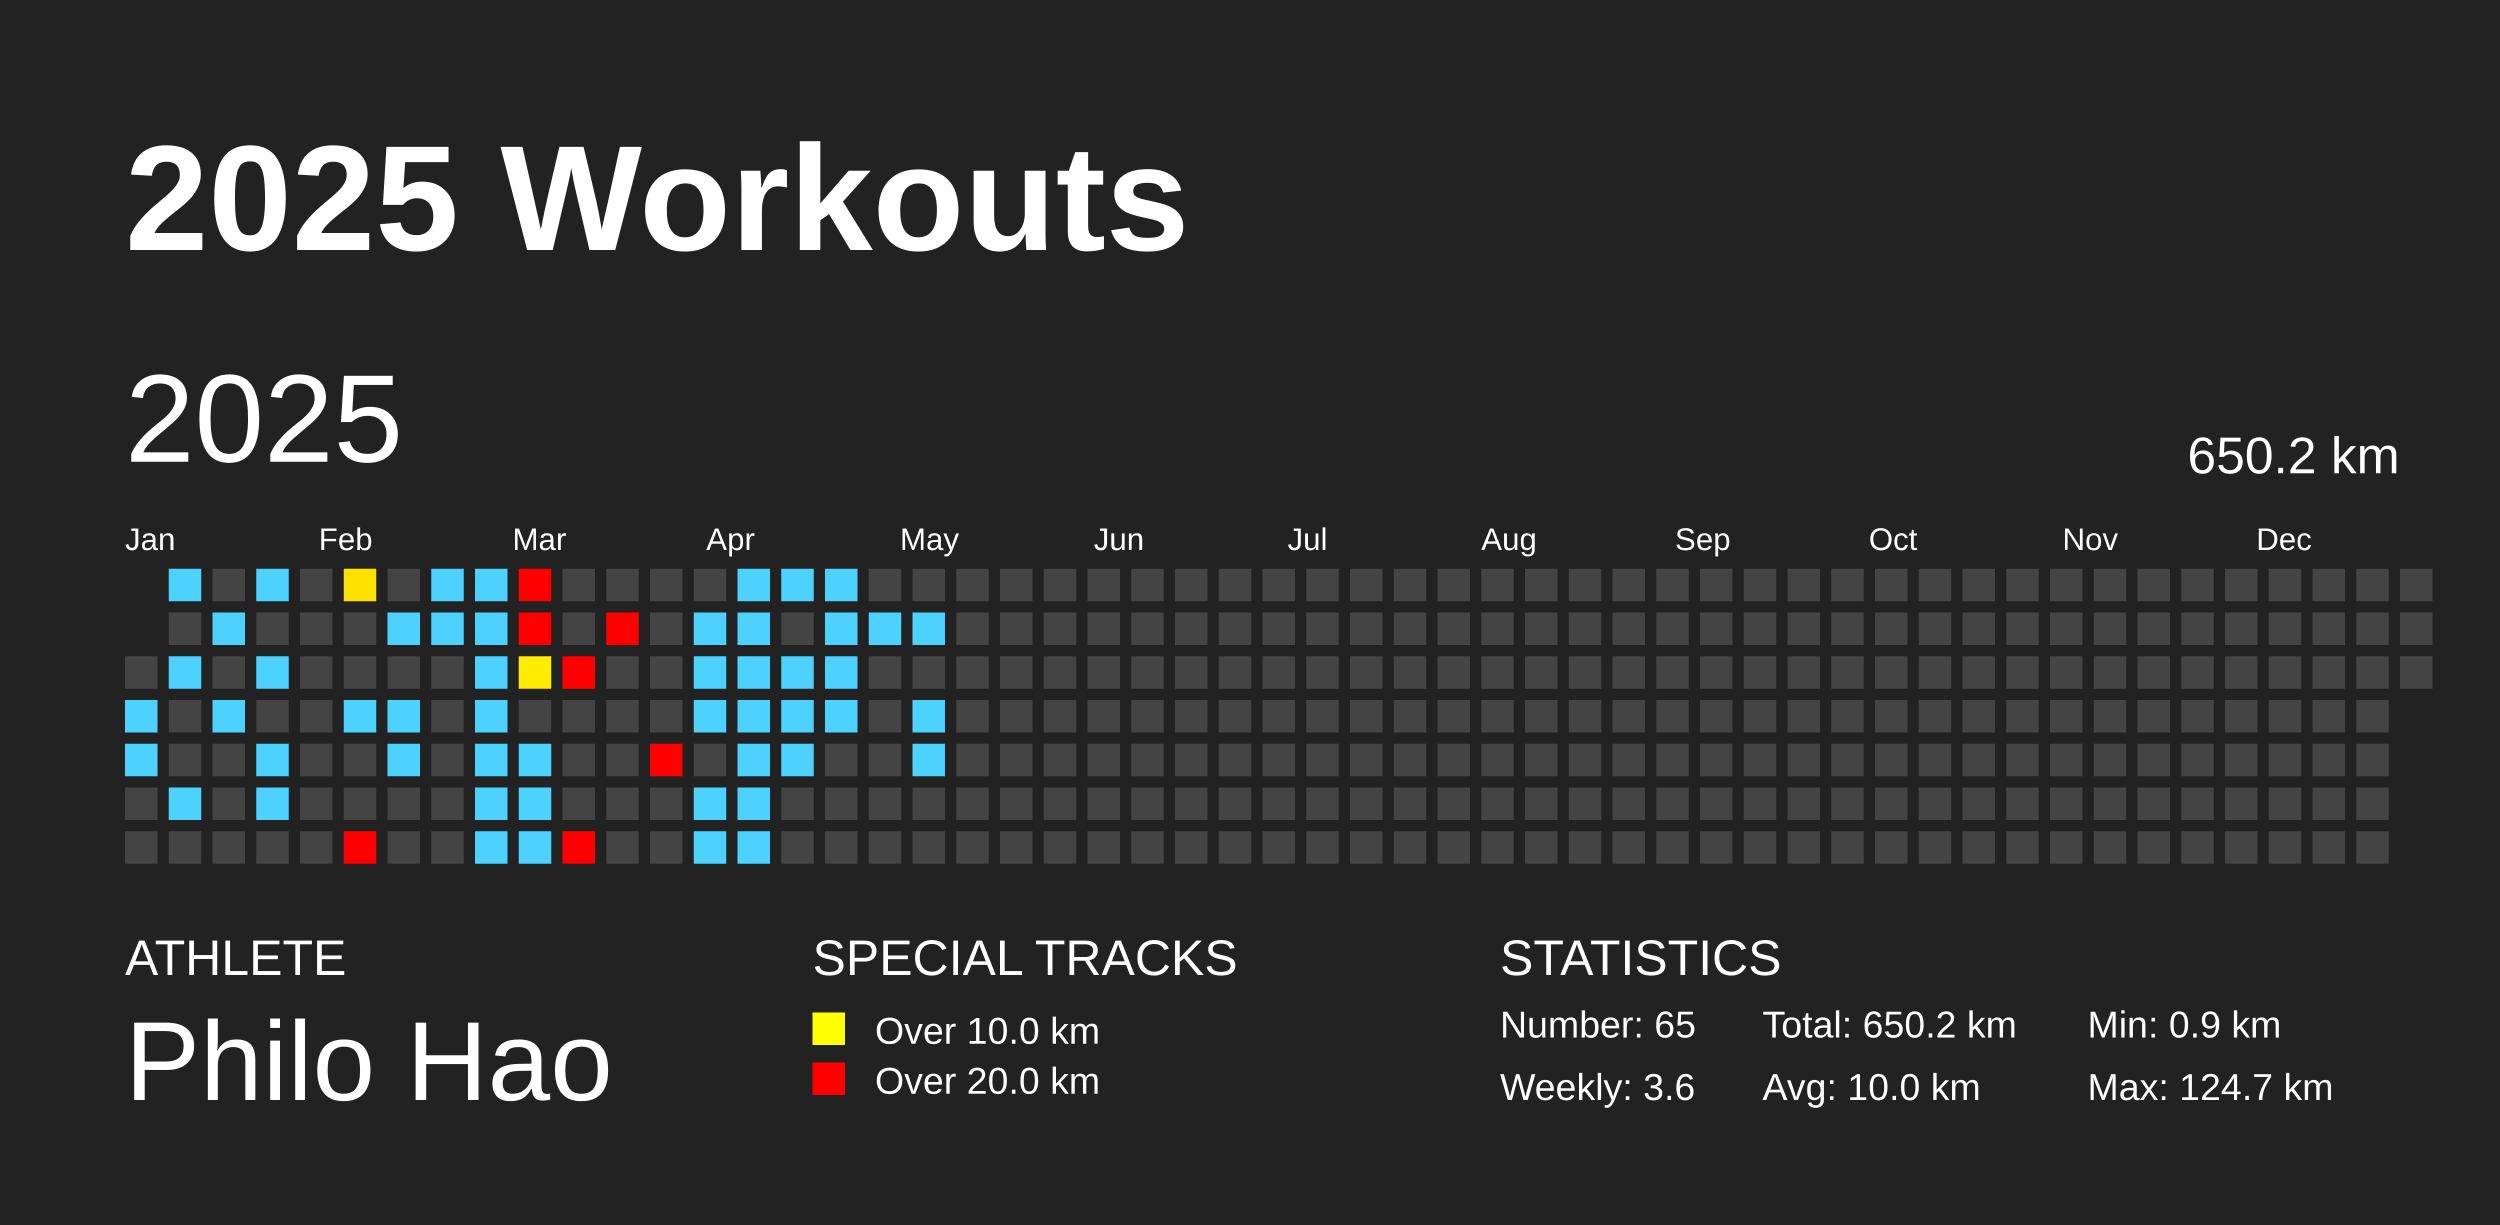
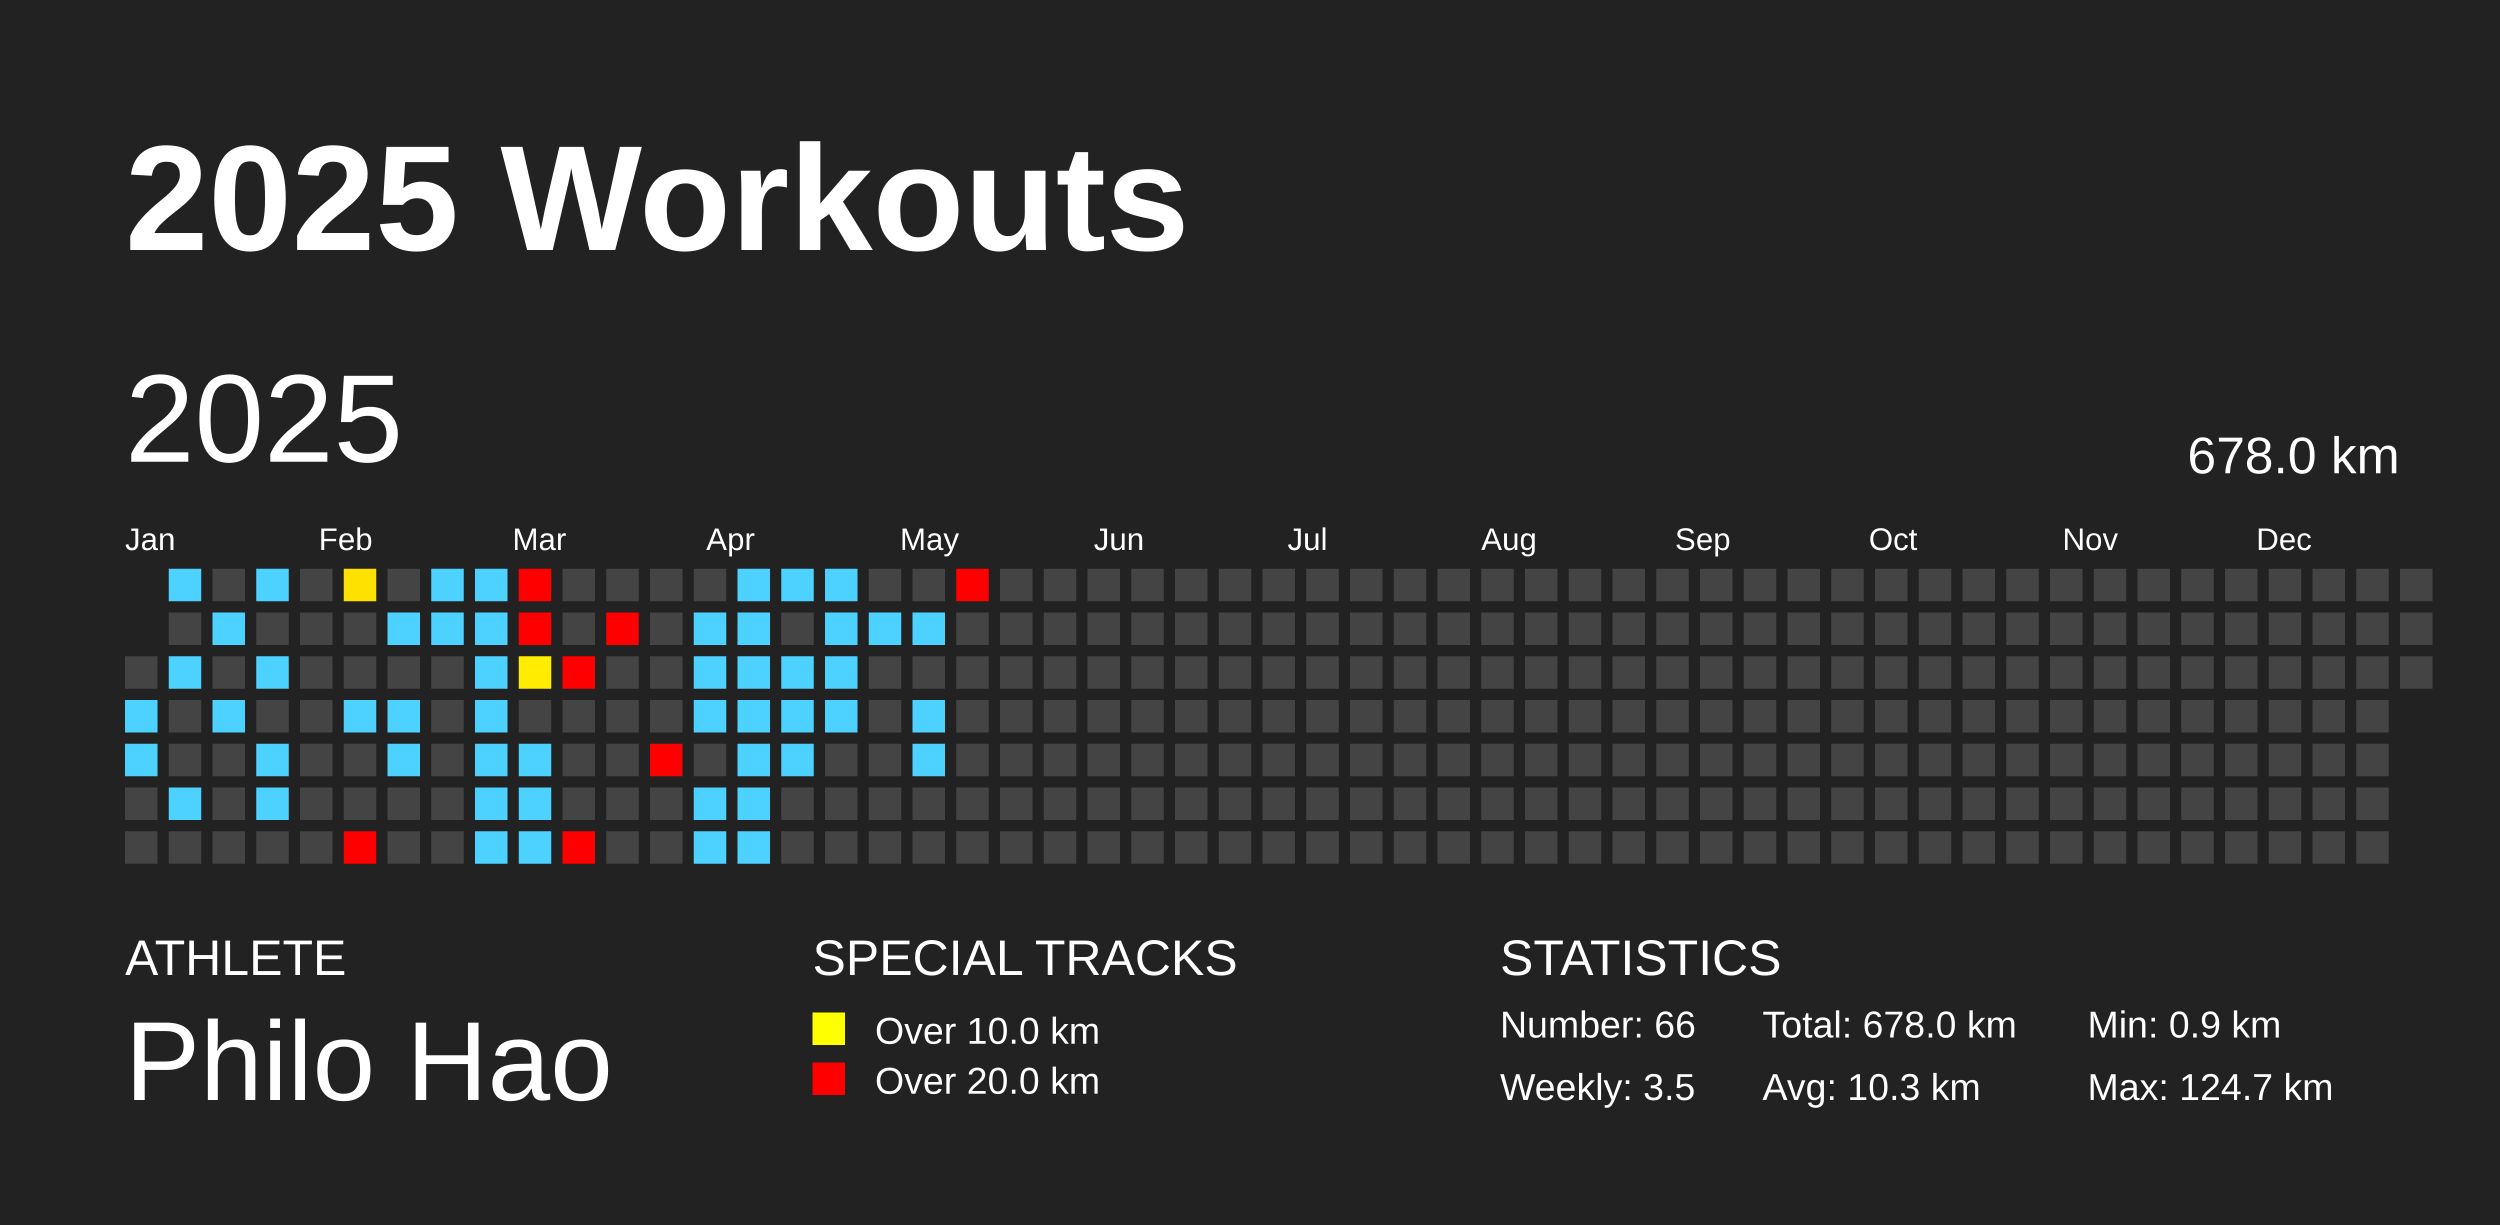
<svg xmlns="http://www.w3.org/2000/svg" baseProfile="full" height="98mm" version="1.1" viewBox="0,0,200,98" width="200mm">
  <defs />
  <rect fill="#222222" height="98" width="200" x="0" y="0" />
  <text fill="#FFFFFF" style="font-size:12px; font-family:Arial; font-weight:bold;" x="10" y="20">2025 Workouts</text>
  <text fill="#FFFFFF" style="font-size:4px; font-family:Arial" x="10" y="78">ATHLETE</text>
  <text fill="#FFFFFF" style="font-size:9px; font-family:Arial" x="10" y="88">Philo Hao</text>
  <text fill="#FFFFFF" style="font-size:4px; font-family:Arial" x="65" y="78">SPECIAL TRACKS</text>
  <rect fill="yellow" height="2.6" width="2.6" x="65" y="81" />
  <text fill="#FFFFFF" style="font-size:3px; font-family:Arial" x="70" y="83.5">Over 10.0 km</text>
  <rect fill="red" height="2.6" width="2.6" x="65" y="85" />
  <text fill="#FFFFFF" style="font-size:3px; font-family:Arial" x="70" y="87.5">Over 20.0 km</text>
  <text fill="#FFFFFF" style="font-size:4px; font-family:Arial" x="120" y="78">STATISTICS</text>
-   <text fill="#FFFFFF" style="font-size:3px; font-family:Arial" x="120" y="83">Number: 65</text>
-   <text fill="#FFFFFF" style="font-size:3px; font-family:Arial" x="120" y="88">Weekly: 3.6</text>
-   <text fill="#FFFFFF" style="font-size:3px; font-family:Arial" x="141" y="83">Total: 650.2 km</text>
-   <text fill="#FFFFFF" style="font-size:3px; font-family:Arial" x="141" y="88">Avg: 10.0 km</text>
+   <text fill="#FFFFFF" style="font-size:3px; font-family:Arial" x="120" y="83">Number: 66</text>
+   <text fill="#FFFFFF" style="font-size:3px; font-family:Arial" x="120" y="88">Weekly: 3.5</text>
+   <text fill="#FFFFFF" style="font-size:3px; font-family:Arial" x="141" y="83">Total: 678.0 km</text>
+   <text fill="#FFFFFF" style="font-size:3px; font-family:Arial" x="141" y="88">Avg: 10.3 km</text>
  <text fill="#FFFFFF" style="font-size:3px; font-family:Arial" x="167" y="83">Min: 0.9 km</text>
  <text fill="#FFFFFF" style="font-size:3px; font-family:Arial" x="167" y="88">Max: 124.7 km</text>
  <text dominant-baseline="hanging" fill="#FFFFFF" style="font-size:10.0px; font-family:Arial;" x="10" y="30">2025</text>
-   <text dominant-baseline="hanging" fill="#FFFFFF" style="font-size:4.125px; font-family:Arial;" x="175" y="35">650.2 km</text>
+   <text dominant-baseline="hanging" fill="#FFFFFF" style="font-size:4.125px; font-family:Arial;" x="175" y="35">678.0 km</text>
  <text fill="#FFFFFF" style="font-size:2.5px; font-family:Arial" x="10.0" y="44">Jan</text>
  <text fill="#FFFFFF" style="font-size:2.5px; font-family:Arial" x="25.5" y="44">Feb</text>
  <text fill="#FFFFFF" style="font-size:2.5px; font-family:Arial" x="41.0" y="44">Mar</text>
  <text fill="#FFFFFF" style="font-size:2.5px; font-family:Arial" x="56.5" y="44">Apr</text>
  <text fill="#FFFFFF" style="font-size:2.5px; font-family:Arial" x="72.0" y="44">May</text>
  <text fill="#FFFFFF" style="font-size:2.5px; font-family:Arial" x="87.5" y="44">Jun</text>
  <text fill="#FFFFFF" style="font-size:2.5px; font-family:Arial" x="103.0" y="44">Jul</text>
  <text fill="#FFFFFF" style="font-size:2.5px; font-family:Arial" x="118.5" y="44">Aug</text>
  <text fill="#FFFFFF" style="font-size:2.5px; font-family:Arial" x="134.0" y="44">Sep</text>
  <text fill="#FFFFFF" style="font-size:2.5px; font-family:Arial" x="149.5" y="44">Oct</text>
  <text fill="#FFFFFF" style="font-size:2.5px; font-family:Arial" x="165.0" y="44">Nov</text>
  <text fill="#FFFFFF" style="font-size:2.5px; font-family:Arial" x="180.5" y="44">Dec</text>
  <rect fill="#444444" height="2.6" width="2.6" x="10.0" y="52.5" />
  <rect fill="#4dd2ff" height="2.6" width="2.6" x="10.0" y="56.0" />
  <rect fill="#4dd2ff" height="2.6" width="2.6" x="10.0" y="59.5" />
  <rect fill="#444444" height="2.6" width="2.6" x="10.0" y="63.0" />
  <rect fill="#444444" height="2.6" width="2.6" x="10.0" y="66.5" />
  <rect fill="#4dd2ff" height="2.6" width="2.6" x="13.5" y="45.5" />
  <rect fill="#444444" height="2.6" width="2.6" x="13.5" y="49.0" />
  <rect fill="#4dd2ff" height="2.6" width="2.6" x="13.5" y="52.5" />
  <rect fill="#444444" height="2.6" width="2.6" x="13.5" y="56.0" />
  <rect fill="#444444" height="2.6" width="2.6" x="13.5" y="59.5" />
  <rect fill="#4dd2ff" height="2.6" width="2.6" x="13.5" y="63.0" />
  <rect fill="#444444" height="2.6" width="2.6" x="13.5" y="66.5" />
  <rect fill="#444444" height="2.6" width="2.6" x="17.0" y="45.5" />
  <rect fill="#4dd2ff" height="2.6" width="2.6" x="17.0" y="49.0" />
  <rect fill="#444444" height="2.6" width="2.6" x="17.0" y="52.5" />
  <rect fill="#4dd2ff" height="2.6" width="2.6" x="17.0" y="56.0" />
  <rect fill="#444444" height="2.6" width="2.6" x="17.0" y="59.5" />
  <rect fill="#444444" height="2.6" width="2.6" x="17.0" y="63.0" />
  <rect fill="#444444" height="2.6" width="2.6" x="17.0" y="66.5" />
  <rect fill="#4dd2ff" height="2.6" width="2.6" x="20.5" y="45.5" />
  <rect fill="#444444" height="2.6" width="2.6" x="20.5" y="49.0" />
  <rect fill="#4dd2ff" height="2.6" width="2.6" x="20.5" y="52.5" />
  <rect fill="#444444" height="2.6" width="2.6" x="20.5" y="56.0" />
  <rect fill="#4dd2ff" height="2.6" width="2.6" x="20.5" y="59.5" />
  <rect fill="#4dd2ff" height="2.6" width="2.6" x="20.5" y="63.0" />
  <rect fill="#444444" height="2.6" width="2.6" x="20.5" y="66.5" />
  <rect fill="#444444" height="2.6" width="2.6" x="24.0" y="45.5" />
  <rect fill="#444444" height="2.6" width="2.6" x="24.0" y="49.0" />
  <rect fill="#444444" height="2.6" width="2.6" x="24.0" y="52.5" />
  <rect fill="#444444" height="2.6" width="2.6" x="24.0" y="56.0" />
  <rect fill="#444444" height="2.6" width="2.6" x="24.0" y="59.5" />
  <rect fill="#444444" height="2.6" width="2.6" x="24.0" y="63.0" />
  <rect fill="#444444" height="2.6" width="2.6" x="24.0" y="66.5" />
  <rect fill="#ffe100" height="2.6" width="2.6" x="27.5" y="45.5" />
  <rect fill="#444444" height="2.6" width="2.6" x="27.5" y="49.0" />
  <rect fill="#444444" height="2.6" width="2.6" x="27.5" y="52.5" />
  <rect fill="#4dd2ff" height="2.6" width="2.6" x="27.5" y="56.0" />
  <rect fill="#444444" height="2.6" width="2.6" x="27.5" y="59.5" />
  <rect fill="#444444" height="2.6" width="2.6" x="27.5" y="63.0" />
  <rect fill="red" height="2.6" width="2.6" x="27.5" y="66.5" />
  <rect fill="#444444" height="2.6" width="2.6" x="31.0" y="45.5" />
  <rect fill="#4dd2ff" height="2.6" width="2.6" x="31.0" y="49.0" />
  <rect fill="#444444" height="2.6" width="2.6" x="31.0" y="52.5" />
  <rect fill="#4dd2ff" height="2.6" width="2.6" x="31.0" y="56.0" />
  <rect fill="#4dd2ff" height="2.6" width="2.6" x="31.0" y="59.5" />
  <rect fill="#444444" height="2.6" width="2.6" x="31.0" y="63.0" />
  <rect fill="#444444" height="2.6" width="2.6" x="31.0" y="66.5" />
  <rect fill="#4dd2ff" height="2.6" width="2.6" x="34.5" y="45.5" />
  <rect fill="#4dd2ff" height="2.6" width="2.6" x="34.5" y="49.0" />
  <rect fill="#444444" height="2.6" width="2.6" x="34.5" y="52.5" />
  <rect fill="#444444" height="2.6" width="2.6" x="34.5" y="56.0" />
  <rect fill="#444444" height="2.6" width="2.6" x="34.5" y="59.5" />
  <rect fill="#444444" height="2.6" width="2.6" x="34.5" y="63.0" />
  <rect fill="#444444" height="2.6" width="2.6" x="34.5" y="66.5" />
  <rect fill="#4dd2ff" height="2.6" width="2.6" x="38.0" y="45.5" />
  <rect fill="#4dd2ff" height="2.6" width="2.6" x="38.0" y="49.0" />
  <rect fill="#4dd2ff" height="2.6" width="2.6" x="38.0" y="52.5" />
  <rect fill="#4dd2ff" height="2.6" width="2.6" x="38.0" y="56.0" />
  <rect fill="#4dd2ff" height="2.6" width="2.6" x="38.0" y="59.5" />
  <rect fill="#4dd2ff" height="2.6" width="2.6" x="38.0" y="63.0" />
  <rect fill="#4dd2ff" height="2.6" width="2.6" x="38.0" y="66.5" />
  <rect fill="red" height="2.6" width="2.6" x="41.5" y="45.5" />
  <rect fill="red" height="2.6" width="2.6" x="41.5" y="49.0" />
  <rect fill="#ffec00" height="2.6" width="2.6" x="41.5" y="52.5" />
  <rect fill="#444444" height="2.6" width="2.6" x="41.5" y="56.0" />
  <rect fill="#4dd2ff" height="2.6" width="2.6" x="41.5" y="59.5" />
  <rect fill="#4dd2ff" height="2.6" width="2.6" x="41.5" y="63.0" />
  <rect fill="#4dd2ff" height="2.6" width="2.6" x="41.5" y="66.5" />
  <rect fill="#444444" height="2.6" width="2.6" x="45.0" y="45.5" />
  <rect fill="#444444" height="2.6" width="2.6" x="45.0" y="49.0" />
  <rect fill="red" height="2.6" width="2.6" x="45.0" y="52.5" />
  <rect fill="#444444" height="2.6" width="2.6" x="45.0" y="56.0" />
  <rect fill="#444444" height="2.6" width="2.6" x="45.0" y="59.5" />
  <rect fill="#444444" height="2.6" width="2.6" x="45.0" y="63.0" />
  <rect fill="red" height="2.6" width="2.6" x="45.0" y="66.5" />
  <rect fill="#444444" height="2.6" width="2.6" x="48.5" y="45.5" />
  <rect fill="red" height="2.6" width="2.6" x="48.5" y="49.0" />
  <rect fill="#444444" height="2.6" width="2.6" x="48.5" y="52.5" />
  <rect fill="#444444" height="2.6" width="2.6" x="48.5" y="56.0" />
  <rect fill="#444444" height="2.6" width="2.6" x="48.5" y="59.5" />
  <rect fill="#444444" height="2.6" width="2.6" x="48.5" y="63.0" />
  <rect fill="#444444" height="2.6" width="2.6" x="48.5" y="66.5" />
  <rect fill="#444444" height="2.6" width="2.6" x="52.0" y="45.5" />
  <rect fill="#444444" height="2.6" width="2.6" x="52.0" y="49.0" />
  <rect fill="#444444" height="2.6" width="2.6" x="52.0" y="52.5" />
  <rect fill="#444444" height="2.6" width="2.6" x="52.0" y="56.0" />
  <rect fill="red" height="2.6" width="2.6" x="52.0" y="59.5" />
  <rect fill="#444444" height="2.6" width="2.6" x="52.0" y="63.0" />
  <rect fill="#444444" height="2.6" width="2.6" x="52.0" y="66.5" />
  <rect fill="#444444" height="2.6" width="2.6" x="55.5" y="45.5" />
  <rect fill="#4dd2ff" height="2.6" width="2.6" x="55.5" y="49.0" />
  <rect fill="#4dd2ff" height="2.6" width="2.6" x="55.5" y="52.5" />
  <rect fill="#4dd2ff" height="2.6" width="2.6" x="55.5" y="56.0" />
  <rect fill="#444444" height="2.6" width="2.6" x="55.5" y="59.5" />
  <rect fill="#4dd2ff" height="2.6" width="2.6" x="55.5" y="63.0" />
  <rect fill="#4dd2ff" height="2.6" width="2.6" x="55.5" y="66.5" />
  <rect fill="#4dd2ff" height="2.6" width="2.6" x="59.0" y="45.5" />
  <rect fill="#4dd2ff" height="2.6" width="2.6" x="59.0" y="49.0" />
  <rect fill="#4dd2ff" height="2.6" width="2.6" x="59.0" y="52.5" />
  <rect fill="#4dd2ff" height="2.6" width="2.6" x="59.0" y="56.0" />
  <rect fill="#4dd2ff" height="2.6" width="2.6" x="59.0" y="59.5" />
  <rect fill="#4dd2ff" height="2.6" width="2.6" x="59.0" y="63.0" />
  <rect fill="#4dd2ff" height="2.6" width="2.6" x="59.0" y="66.5" />
  <rect fill="#4dd2ff" height="2.6" width="2.6" x="62.5" y="45.5" />
  <rect fill="#444444" height="2.6" width="2.6" x="62.5" y="49.0" />
  <rect fill="#4dd2ff" height="2.6" width="2.6" x="62.5" y="52.5" />
  <rect fill="#4dd2ff" height="2.6" width="2.6" x="62.5" y="56.0" />
  <rect fill="#4dd2ff" height="2.6" width="2.6" x="62.5" y="59.5" />
  <rect fill="#444444" height="2.6" width="2.6" x="62.5" y="63.0" />
  <rect fill="#444444" height="2.6" width="2.6" x="62.5" y="66.5" />
  <rect fill="#4dd2ff" height="2.6" width="2.6" x="66.0" y="45.5" />
  <rect fill="#4dd2ff" height="2.6" width="2.6" x="66.0" y="49.0" />
  <rect fill="#4dd2ff" height="2.6" width="2.6" x="66.0" y="52.5" />
  <rect fill="#4dd2ff" height="2.6" width="2.6" x="66.0" y="56.0" />
  <rect fill="#444444" height="2.6" width="2.6" x="66.0" y="59.5" />
  <rect fill="#444444" height="2.6" width="2.6" x="66.0" y="63.0" />
  <rect fill="#444444" height="2.6" width="2.6" x="66.0" y="66.5" />
  <rect fill="#444444" height="2.6" width="2.6" x="69.5" y="45.5" />
  <rect fill="#4dd2ff" height="2.6" width="2.6" x="69.5" y="49.0" />
  <rect fill="#444444" height="2.6" width="2.6" x="69.5" y="52.5" />
  <rect fill="#444444" height="2.6" width="2.6" x="69.5" y="56.0" />
  <rect fill="#444444" height="2.6" width="2.6" x="69.5" y="59.5" />
  <rect fill="#444444" height="2.6" width="2.6" x="69.5" y="63.0" />
  <rect fill="#444444" height="2.6" width="2.6" x="69.5" y="66.5" />
  <rect fill="#444444" height="2.6" width="2.6" x="73.0" y="45.5" />
  <rect fill="#4dd2ff" height="2.6" width="2.6" x="73.0" y="49.0" />
  <rect fill="#444444" height="2.6" width="2.6" x="73.0" y="52.5" />
  <rect fill="#4dd2ff" height="2.6" width="2.6" x="73.0" y="56.0" />
  <rect fill="#4dd2ff" height="2.6" width="2.6" x="73.0" y="59.5" />
  <rect fill="#444444" height="2.6" width="2.6" x="73.0" y="63.0" />
  <rect fill="#444444" height="2.6" width="2.6" x="73.0" y="66.5" />
-   <rect fill="#444444" height="2.6" width="2.6" x="76.5" y="45.5" />
+   <rect fill="red" height="2.6" width="2.6" x="76.5" y="45.5" />
  <rect fill="#444444" height="2.6" width="2.6" x="76.5" y="49.0" />
  <rect fill="#444444" height="2.6" width="2.6" x="76.5" y="52.5" />
  <rect fill="#444444" height="2.6" width="2.6" x="76.5" y="56.0" />
  <rect fill="#444444" height="2.6" width="2.6" x="76.5" y="59.5" />
  <rect fill="#444444" height="2.6" width="2.6" x="76.5" y="63.0" />
  <rect fill="#444444" height="2.6" width="2.6" x="76.5" y="66.5" />
  <rect fill="#444444" height="2.6" width="2.6" x="80.0" y="45.5" />
  <rect fill="#444444" height="2.6" width="2.6" x="80.0" y="49.0" />
  <rect fill="#444444" height="2.6" width="2.6" x="80.0" y="52.5" />
  <rect fill="#444444" height="2.6" width="2.6" x="80.0" y="56.0" />
  <rect fill="#444444" height="2.6" width="2.6" x="80.0" y="59.5" />
  <rect fill="#444444" height="2.6" width="2.6" x="80.0" y="63.0" />
  <rect fill="#444444" height="2.6" width="2.6" x="80.0" y="66.5" />
  <rect fill="#444444" height="2.6" width="2.6" x="83.5" y="45.5" />
  <rect fill="#444444" height="2.6" width="2.6" x="83.5" y="49.0" />
  <rect fill="#444444" height="2.6" width="2.6" x="83.5" y="52.5" />
  <rect fill="#444444" height="2.6" width="2.6" x="83.5" y="56.0" />
  <rect fill="#444444" height="2.6" width="2.6" x="83.5" y="59.5" />
  <rect fill="#444444" height="2.6" width="2.6" x="83.5" y="63.0" />
  <rect fill="#444444" height="2.6" width="2.6" x="83.5" y="66.5" />
  <rect fill="#444444" height="2.6" width="2.6" x="87.0" y="45.5" />
  <rect fill="#444444" height="2.6" width="2.6" x="87.0" y="49.0" />
  <rect fill="#444444" height="2.6" width="2.6" x="87.0" y="52.5" />
  <rect fill="#444444" height="2.6" width="2.6" x="87.0" y="56.0" />
  <rect fill="#444444" height="2.6" width="2.6" x="87.0" y="59.5" />
  <rect fill="#444444" height="2.6" width="2.6" x="87.0" y="63.0" />
  <rect fill="#444444" height="2.6" width="2.6" x="87.0" y="66.5" />
  <rect fill="#444444" height="2.6" width="2.6" x="90.5" y="45.5" />
  <rect fill="#444444" height="2.6" width="2.6" x="90.5" y="49.0" />
  <rect fill="#444444" height="2.6" width="2.6" x="90.5" y="52.5" />
  <rect fill="#444444" height="2.6" width="2.6" x="90.5" y="56.0" />
  <rect fill="#444444" height="2.6" width="2.6" x="90.5" y="59.5" />
  <rect fill="#444444" height="2.6" width="2.6" x="90.5" y="63.0" />
  <rect fill="#444444" height="2.6" width="2.6" x="90.5" y="66.5" />
  <rect fill="#444444" height="2.6" width="2.6" x="94.0" y="45.5" />
  <rect fill="#444444" height="2.6" width="2.6" x="94.0" y="49.0" />
  <rect fill="#444444" height="2.6" width="2.6" x="94.0" y="52.5" />
  <rect fill="#444444" height="2.6" width="2.6" x="94.0" y="56.0" />
  <rect fill="#444444" height="2.6" width="2.6" x="94.0" y="59.5" />
  <rect fill="#444444" height="2.6" width="2.6" x="94.0" y="63.0" />
  <rect fill="#444444" height="2.6" width="2.6" x="94.0" y="66.5" />
  <rect fill="#444444" height="2.6" width="2.6" x="97.5" y="45.5" />
  <rect fill="#444444" height="2.6" width="2.6" x="97.5" y="49.0" />
  <rect fill="#444444" height="2.6" width="2.6" x="97.5" y="52.5" />
  <rect fill="#444444" height="2.6" width="2.6" x="97.5" y="56.0" />
  <rect fill="#444444" height="2.6" width="2.6" x="97.5" y="59.5" />
  <rect fill="#444444" height="2.6" width="2.6" x="97.5" y="63.0" />
  <rect fill="#444444" height="2.6" width="2.6" x="97.5" y="66.5" />
  <rect fill="#444444" height="2.6" width="2.6" x="101.0" y="45.5" />
  <rect fill="#444444" height="2.6" width="2.6" x="101.0" y="49.0" />
  <rect fill="#444444" height="2.6" width="2.6" x="101.0" y="52.5" />
  <rect fill="#444444" height="2.6" width="2.6" x="101.0" y="56.0" />
  <rect fill="#444444" height="2.6" width="2.6" x="101.0" y="59.5" />
  <rect fill="#444444" height="2.6" width="2.6" x="101.0" y="63.0" />
  <rect fill="#444444" height="2.6" width="2.6" x="101.0" y="66.5" />
  <rect fill="#444444" height="2.6" width="2.6" x="104.5" y="45.5" />
  <rect fill="#444444" height="2.6" width="2.6" x="104.5" y="49.0" />
  <rect fill="#444444" height="2.6" width="2.6" x="104.5" y="52.5" />
  <rect fill="#444444" height="2.6" width="2.6" x="104.5" y="56.0" />
  <rect fill="#444444" height="2.6" width="2.6" x="104.5" y="59.5" />
  <rect fill="#444444" height="2.6" width="2.6" x="104.5" y="63.0" />
  <rect fill="#444444" height="2.6" width="2.6" x="104.5" y="66.5" />
  <rect fill="#444444" height="2.6" width="2.6" x="108.0" y="45.5" />
  <rect fill="#444444" height="2.6" width="2.6" x="108.0" y="49.0" />
  <rect fill="#444444" height="2.6" width="2.6" x="108.0" y="52.5" />
  <rect fill="#444444" height="2.6" width="2.6" x="108.0" y="56.0" />
  <rect fill="#444444" height="2.6" width="2.6" x="108.0" y="59.5" />
  <rect fill="#444444" height="2.6" width="2.6" x="108.0" y="63.0" />
  <rect fill="#444444" height="2.6" width="2.6" x="108.0" y="66.5" />
  <rect fill="#444444" height="2.6" width="2.6" x="111.5" y="45.5" />
  <rect fill="#444444" height="2.6" width="2.6" x="111.5" y="49.0" />
  <rect fill="#444444" height="2.6" width="2.6" x="111.5" y="52.5" />
  <rect fill="#444444" height="2.6" width="2.6" x="111.5" y="56.0" />
  <rect fill="#444444" height="2.6" width="2.6" x="111.5" y="59.5" />
  <rect fill="#444444" height="2.6" width="2.6" x="111.5" y="63.0" />
  <rect fill="#444444" height="2.6" width="2.6" x="111.5" y="66.5" />
  <rect fill="#444444" height="2.6" width="2.6" x="115.0" y="45.5" />
  <rect fill="#444444" height="2.6" width="2.6" x="115.0" y="49.0" />
  <rect fill="#444444" height="2.6" width="2.6" x="115.0" y="52.5" />
  <rect fill="#444444" height="2.6" width="2.6" x="115.0" y="56.0" />
  <rect fill="#444444" height="2.6" width="2.6" x="115.0" y="59.5" />
  <rect fill="#444444" height="2.6" width="2.6" x="115.0" y="63.0" />
  <rect fill="#444444" height="2.6" width="2.6" x="115.0" y="66.5" />
  <rect fill="#444444" height="2.6" width="2.6" x="118.5" y="45.5" />
  <rect fill="#444444" height="2.6" width="2.6" x="118.5" y="49.0" />
  <rect fill="#444444" height="2.6" width="2.6" x="118.5" y="52.5" />
  <rect fill="#444444" height="2.6" width="2.6" x="118.5" y="56.0" />
  <rect fill="#444444" height="2.6" width="2.6" x="118.5" y="59.5" />
  <rect fill="#444444" height="2.6" width="2.6" x="118.5" y="63.0" />
  <rect fill="#444444" height="2.6" width="2.6" x="118.5" y="66.5" />
  <rect fill="#444444" height="2.6" width="2.6" x="122.0" y="45.5" />
  <rect fill="#444444" height="2.6" width="2.6" x="122.0" y="49.0" />
  <rect fill="#444444" height="2.6" width="2.6" x="122.0" y="52.5" />
  <rect fill="#444444" height="2.6" width="2.6" x="122.0" y="56.0" />
  <rect fill="#444444" height="2.6" width="2.6" x="122.0" y="59.5" />
  <rect fill="#444444" height="2.6" width="2.6" x="122.0" y="63.0" />
  <rect fill="#444444" height="2.6" width="2.6" x="122.0" y="66.5" />
  <rect fill="#444444" height="2.6" width="2.6" x="125.5" y="45.5" />
  <rect fill="#444444" height="2.6" width="2.6" x="125.5" y="49.0" />
  <rect fill="#444444" height="2.6" width="2.6" x="125.5" y="52.5" />
  <rect fill="#444444" height="2.6" width="2.6" x="125.5" y="56.0" />
  <rect fill="#444444" height="2.6" width="2.6" x="125.5" y="59.5" />
  <rect fill="#444444" height="2.6" width="2.6" x="125.5" y="63.0" />
  <rect fill="#444444" height="2.6" width="2.6" x="125.5" y="66.5" />
  <rect fill="#444444" height="2.6" width="2.6" x="129.0" y="45.5" />
  <rect fill="#444444" height="2.6" width="2.6" x="129.0" y="49.0" />
  <rect fill="#444444" height="2.6" width="2.6" x="129.0" y="52.5" />
  <rect fill="#444444" height="2.6" width="2.6" x="129.0" y="56.0" />
  <rect fill="#444444" height="2.6" width="2.6" x="129.0" y="59.5" />
  <rect fill="#444444" height="2.6" width="2.6" x="129.0" y="63.0" />
  <rect fill="#444444" height="2.6" width="2.6" x="129.0" y="66.5" />
  <rect fill="#444444" height="2.6" width="2.6" x="132.5" y="45.5" />
  <rect fill="#444444" height="2.6" width="2.6" x="132.5" y="49.0" />
  <rect fill="#444444" height="2.6" width="2.6" x="132.5" y="52.5" />
  <rect fill="#444444" height="2.6" width="2.6" x="132.5" y="56.0" />
  <rect fill="#444444" height="2.6" width="2.6" x="132.5" y="59.5" />
  <rect fill="#444444" height="2.6" width="2.6" x="132.5" y="63.0" />
  <rect fill="#444444" height="2.6" width="2.6" x="132.5" y="66.5" />
  <rect fill="#444444" height="2.6" width="2.6" x="136.0" y="45.5" />
  <rect fill="#444444" height="2.6" width="2.6" x="136.0" y="49.0" />
  <rect fill="#444444" height="2.6" width="2.6" x="136.0" y="52.5" />
  <rect fill="#444444" height="2.6" width="2.6" x="136.0" y="56.0" />
  <rect fill="#444444" height="2.6" width="2.6" x="136.0" y="59.5" />
  <rect fill="#444444" height="2.6" width="2.6" x="136.0" y="63.0" />
  <rect fill="#444444" height="2.6" width="2.6" x="136.0" y="66.5" />
  <rect fill="#444444" height="2.6" width="2.6" x="139.5" y="45.5" />
  <rect fill="#444444" height="2.6" width="2.6" x="139.5" y="49.0" />
  <rect fill="#444444" height="2.6" width="2.6" x="139.5" y="52.5" />
  <rect fill="#444444" height="2.6" width="2.6" x="139.5" y="56.0" />
  <rect fill="#444444" height="2.6" width="2.6" x="139.5" y="59.5" />
  <rect fill="#444444" height="2.6" width="2.6" x="139.5" y="63.0" />
  <rect fill="#444444" height="2.6" width="2.6" x="139.5" y="66.5" />
  <rect fill="#444444" height="2.6" width="2.6" x="143.0" y="45.5" />
  <rect fill="#444444" height="2.6" width="2.6" x="143.0" y="49.0" />
  <rect fill="#444444" height="2.6" width="2.6" x="143.0" y="52.5" />
  <rect fill="#444444" height="2.6" width="2.6" x="143.0" y="56.0" />
  <rect fill="#444444" height="2.6" width="2.6" x="143.0" y="59.5" />
  <rect fill="#444444" height="2.6" width="2.6" x="143.0" y="63.0" />
  <rect fill="#444444" height="2.6" width="2.6" x="143.0" y="66.5" />
  <rect fill="#444444" height="2.6" width="2.6" x="146.5" y="45.5" />
  <rect fill="#444444" height="2.6" width="2.6" x="146.5" y="49.0" />
  <rect fill="#444444" height="2.6" width="2.6" x="146.5" y="52.5" />
  <rect fill="#444444" height="2.6" width="2.6" x="146.5" y="56.0" />
  <rect fill="#444444" height="2.6" width="2.6" x="146.5" y="59.5" />
  <rect fill="#444444" height="2.6" width="2.6" x="146.5" y="63.0" />
  <rect fill="#444444" height="2.6" width="2.6" x="146.5" y="66.5" />
  <rect fill="#444444" height="2.6" width="2.6" x="150.0" y="45.5" />
  <rect fill="#444444" height="2.6" width="2.6" x="150.0" y="49.0" />
  <rect fill="#444444" height="2.6" width="2.6" x="150.0" y="52.5" />
  <rect fill="#444444" height="2.6" width="2.6" x="150.0" y="56.0" />
  <rect fill="#444444" height="2.6" width="2.6" x="150.0" y="59.5" />
  <rect fill="#444444" height="2.6" width="2.6" x="150.0" y="63.0" />
  <rect fill="#444444" height="2.6" width="2.6" x="150.0" y="66.5" />
  <rect fill="#444444" height="2.6" width="2.6" x="153.5" y="45.5" />
  <rect fill="#444444" height="2.6" width="2.6" x="153.5" y="49.0" />
  <rect fill="#444444" height="2.6" width="2.6" x="153.5" y="52.5" />
  <rect fill="#444444" height="2.6" width="2.6" x="153.5" y="56.0" />
  <rect fill="#444444" height="2.6" width="2.6" x="153.5" y="59.5" />
  <rect fill="#444444" height="2.6" width="2.6" x="153.5" y="63.0" />
  <rect fill="#444444" height="2.6" width="2.6" x="153.5" y="66.5" />
  <rect fill="#444444" height="2.6" width="2.6" x="157.0" y="45.5" />
  <rect fill="#444444" height="2.6" width="2.6" x="157.0" y="49.0" />
  <rect fill="#444444" height="2.6" width="2.6" x="157.0" y="52.5" />
  <rect fill="#444444" height="2.6" width="2.6" x="157.0" y="56.0" />
  <rect fill="#444444" height="2.6" width="2.6" x="157.0" y="59.5" />
  <rect fill="#444444" height="2.6" width="2.6" x="157.0" y="63.0" />
  <rect fill="#444444" height="2.6" width="2.6" x="157.0" y="66.5" />
  <rect fill="#444444" height="2.6" width="2.6" x="160.5" y="45.5" />
  <rect fill="#444444" height="2.6" width="2.6" x="160.5" y="49.0" />
  <rect fill="#444444" height="2.6" width="2.6" x="160.5" y="52.5" />
  <rect fill="#444444" height="2.6" width="2.6" x="160.5" y="56.0" />
  <rect fill="#444444" height="2.6" width="2.6" x="160.5" y="59.5" />
  <rect fill="#444444" height="2.6" width="2.6" x="160.5" y="63.0" />
  <rect fill="#444444" height="2.6" width="2.6" x="160.5" y="66.5" />
  <rect fill="#444444" height="2.6" width="2.6" x="164.0" y="45.5" />
  <rect fill="#444444" height="2.6" width="2.6" x="164.0" y="49.0" />
  <rect fill="#444444" height="2.6" width="2.6" x="164.0" y="52.5" />
  <rect fill="#444444" height="2.6" width="2.6" x="164.0" y="56.0" />
  <rect fill="#444444" height="2.6" width="2.6" x="164.0" y="59.5" />
  <rect fill="#444444" height="2.6" width="2.6" x="164.0" y="63.0" />
  <rect fill="#444444" height="2.6" width="2.6" x="164.0" y="66.5" />
  <rect fill="#444444" height="2.6" width="2.6" x="167.5" y="45.5" />
  <rect fill="#444444" height="2.6" width="2.6" x="167.5" y="49.0" />
  <rect fill="#444444" height="2.6" width="2.6" x="167.5" y="52.5" />
  <rect fill="#444444" height="2.6" width="2.6" x="167.5" y="56.0" />
  <rect fill="#444444" height="2.6" width="2.6" x="167.5" y="59.5" />
  <rect fill="#444444" height="2.6" width="2.6" x="167.5" y="63.0" />
  <rect fill="#444444" height="2.6" width="2.6" x="167.5" y="66.5" />
  <rect fill="#444444" height="2.6" width="2.6" x="171.0" y="45.5" />
  <rect fill="#444444" height="2.6" width="2.6" x="171.0" y="49.0" />
  <rect fill="#444444" height="2.6" width="2.6" x="171.0" y="52.5" />
  <rect fill="#444444" height="2.6" width="2.6" x="171.0" y="56.0" />
  <rect fill="#444444" height="2.6" width="2.6" x="171.0" y="59.5" />
  <rect fill="#444444" height="2.6" width="2.6" x="171.0" y="63.0" />
  <rect fill="#444444" height="2.6" width="2.6" x="171.0" y="66.5" />
  <rect fill="#444444" height="2.6" width="2.6" x="174.5" y="45.5" />
  <rect fill="#444444" height="2.6" width="2.6" x="174.5" y="49.0" />
  <rect fill="#444444" height="2.6" width="2.6" x="174.5" y="52.5" />
  <rect fill="#444444" height="2.6" width="2.6" x="174.5" y="56.0" />
  <rect fill="#444444" height="2.6" width="2.6" x="174.5" y="59.5" />
  <rect fill="#444444" height="2.6" width="2.6" x="174.5" y="63.0" />
  <rect fill="#444444" height="2.6" width="2.6" x="174.5" y="66.5" />
  <rect fill="#444444" height="2.6" width="2.6" x="178.0" y="45.5" />
  <rect fill="#444444" height="2.6" width="2.6" x="178.0" y="49.0" />
  <rect fill="#444444" height="2.6" width="2.6" x="178.0" y="52.5" />
  <rect fill="#444444" height="2.6" width="2.6" x="178.0" y="56.0" />
  <rect fill="#444444" height="2.6" width="2.6" x="178.0" y="59.5" />
  <rect fill="#444444" height="2.6" width="2.6" x="178.0" y="63.0" />
  <rect fill="#444444" height="2.6" width="2.6" x="178.0" y="66.5" />
  <rect fill="#444444" height="2.6" width="2.6" x="181.5" y="45.5" />
  <rect fill="#444444" height="2.6" width="2.6" x="181.5" y="49.0" />
  <rect fill="#444444" height="2.6" width="2.6" x="181.5" y="52.5" />
  <rect fill="#444444" height="2.6" width="2.6" x="181.5" y="56.0" />
  <rect fill="#444444" height="2.6" width="2.6" x="181.5" y="59.5" />
  <rect fill="#444444" height="2.6" width="2.6" x="181.5" y="63.0" />
  <rect fill="#444444" height="2.6" width="2.6" x="181.5" y="66.5" />
  <rect fill="#444444" height="2.6" width="2.6" x="185.0" y="45.5" />
  <rect fill="#444444" height="2.6" width="2.6" x="185.0" y="49.0" />
  <rect fill="#444444" height="2.6" width="2.6" x="185.0" y="52.5" />
  <rect fill="#444444" height="2.6" width="2.6" x="185.0" y="56.0" />
  <rect fill="#444444" height="2.6" width="2.6" x="185.0" y="59.5" />
  <rect fill="#444444" height="2.6" width="2.6" x="185.0" y="63.0" />
  <rect fill="#444444" height="2.6" width="2.6" x="185.0" y="66.5" />
  <rect fill="#444444" height="2.6" width="2.6" x="188.5" y="45.5" />
  <rect fill="#444444" height="2.6" width="2.6" x="188.5" y="49.0" />
  <rect fill="#444444" height="2.6" width="2.6" x="188.5" y="52.5" />
  <rect fill="#444444" height="2.6" width="2.6" x="188.5" y="56.0" />
  <rect fill="#444444" height="2.6" width="2.6" x="188.5" y="59.5" />
  <rect fill="#444444" height="2.6" width="2.6" x="188.5" y="63.0" />
  <rect fill="#444444" height="2.6" width="2.6" x="188.5" y="66.5" />
  <rect fill="#444444" height="2.6" width="2.6" x="192.0" y="45.5" />
  <rect fill="#444444" height="2.6" width="2.6" x="192.0" y="49.0" />
  <rect fill="#444444" height="2.6" width="2.6" x="192.0" y="52.5" />
</svg>
